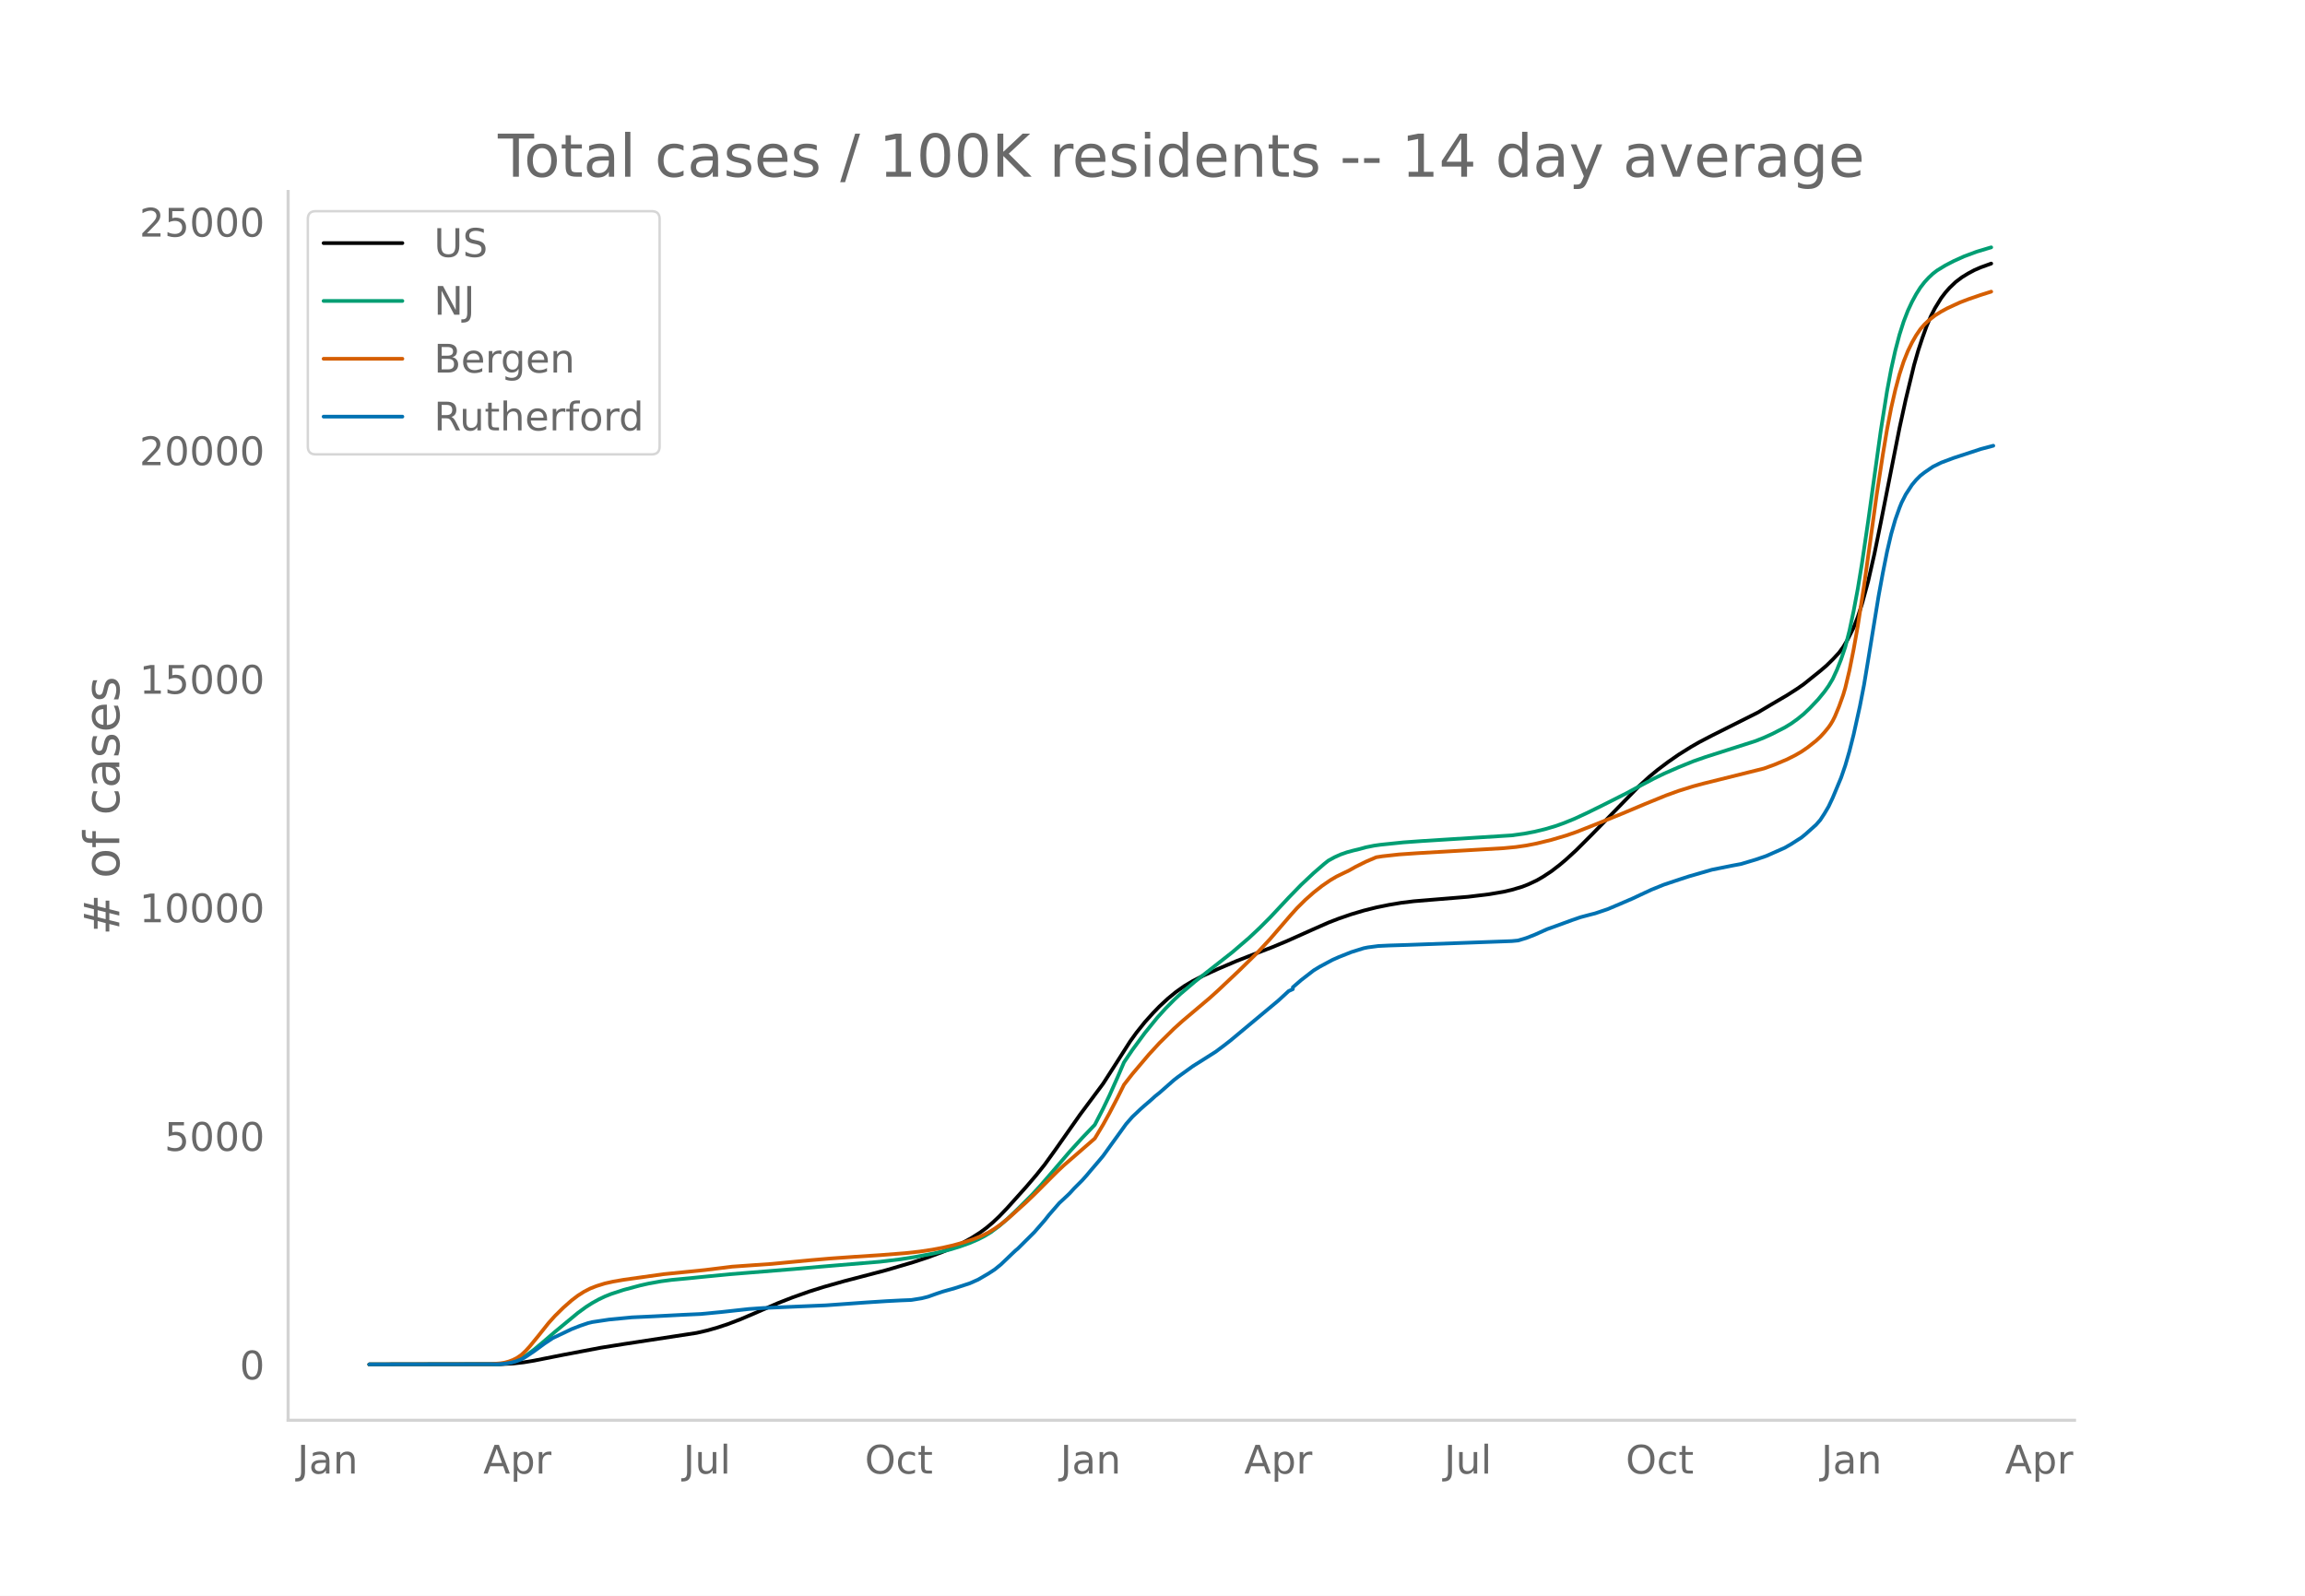
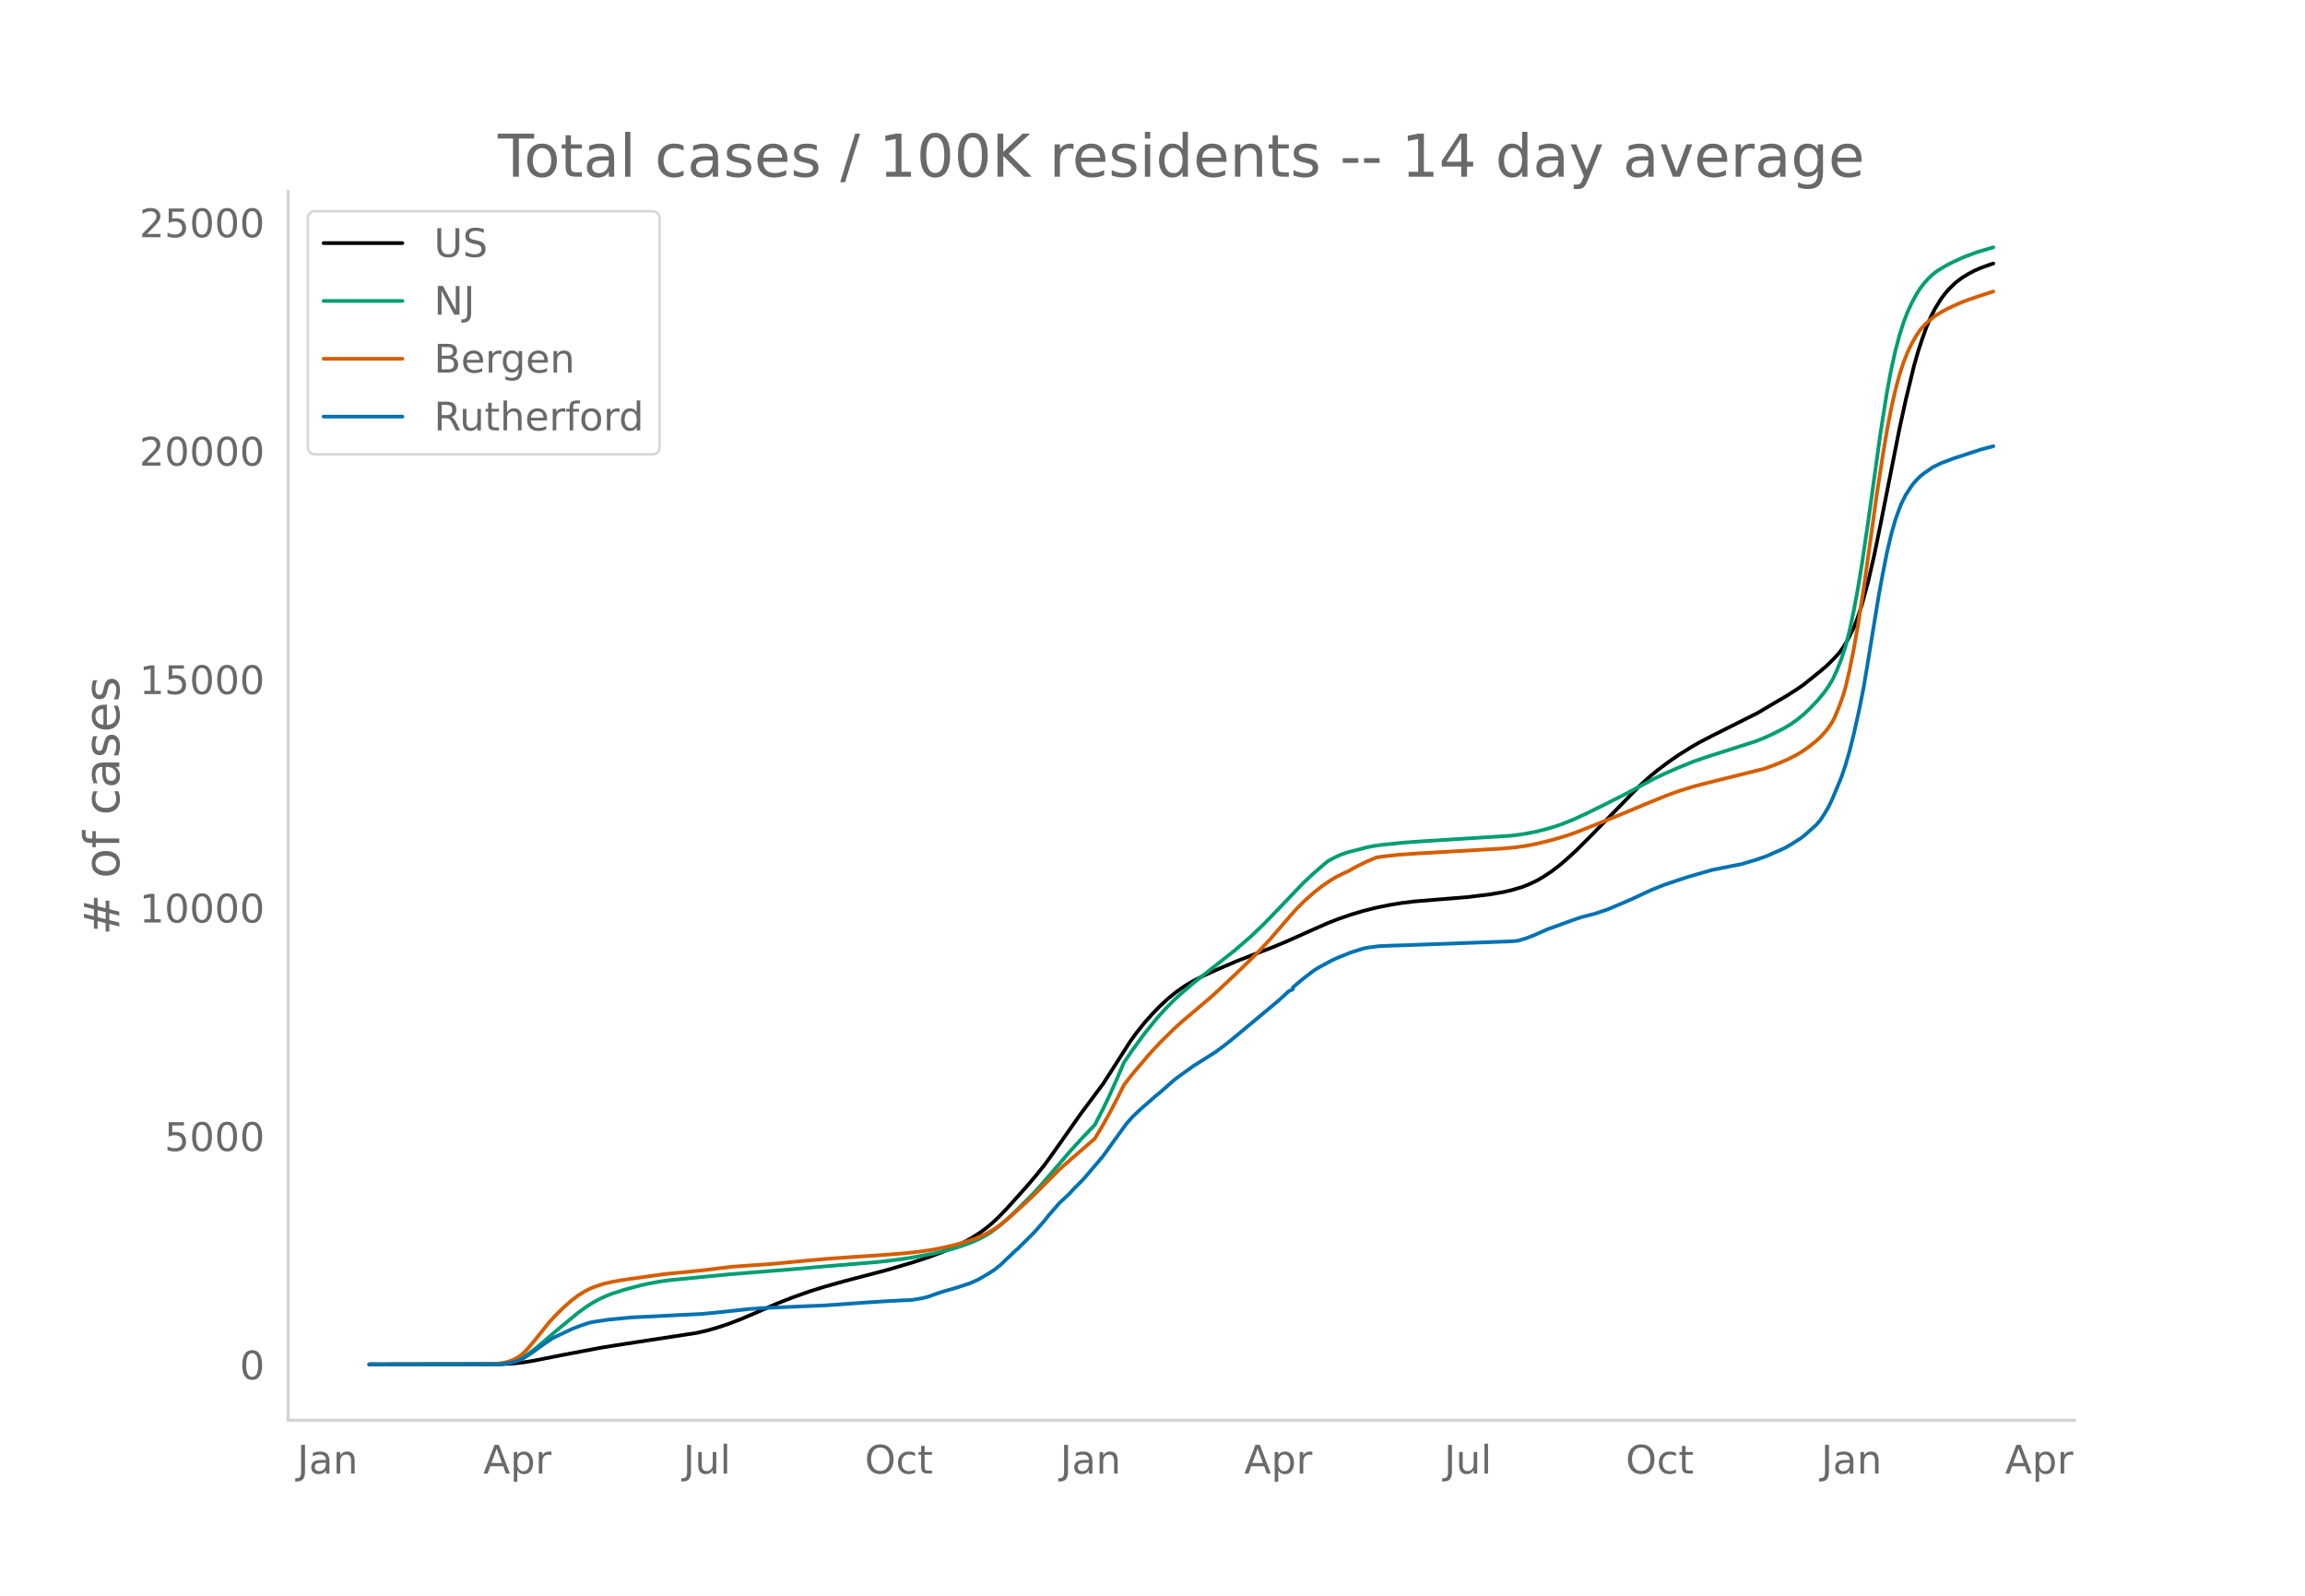
<svg xmlns="http://www.w3.org/2000/svg" xmlns:xlink="http://www.w3.org/1999/xlink" height="864" viewBox="0 0 936 648" width="1248">
  <defs>
    <style>*{stroke-linecap:butt;stroke-linejoin:round}</style>
  </defs>
  <g id="figure_1">
    <path d="M0 648h936V0H0z" style="fill:#fff" id="patch_1" />
    <g id="axes_1">
      <path d="M117 576.72h725.4V77.76H117z" style="fill:none" id="patch_2" />
-       <path clip-path="url(#p8516864c18)" d="m149.973 554.04 53.332-.087 5.079-.271 4.233-.473 4.232-.694 11.852-2.352 15.238-2.89 9.312-1.487 29.628-4.534 4.233-.971 4.233-1.204 4.233-1.403 5.079-1.94 5.926-2.532 9.312-4.039 5.925-2.32 6.773-2.397 5.925-1.869 8.466-2.393 6.772-1.763 10.159-2.666 11.005-3.248 5.925-1.954 5.926-2.205 4.233-1.8 4.233-2.044 3.386-1.866 3.386-2.162 2.54-1.871 2.54-2.139 2.539-2.388 3.386-3.53 7.619-8.497 4.232-4.949 3.387-4.234 4.232-5.874 10.159-14.466 9.312-12.495 4.232-6.597 6.773-10.613 2.54-3.517 3.386-4.233 3.386-3.765 2.54-2.625 3.385-3.142 3.387-2.774 3.386-2.388 3.386-2.017 4.233-2.172 5.925-2.694 7.62-3.263 8.465-3.3 5.925-2.268 5.926-2.471 10.159-4.545 6.772-2.995 4.233-1.64 5.079-1.75 5.08-1.511 5.078-1.269 5.08-1.04 5.079-.852 5.08-.624 8.465-.699 13.544-1.107 8.466-1.02 5.925-1.014 3.387-.784 4.232-1.254 2.54-1 3.386-1.584 2.54-1.468 3.386-2.232 3.386-2.602 2.54-2.143 4.232-3.876 5.926-5.92 19.47-19.998 4.233-3.874 3.386-2.79 4.233-3.188 4.233-2.944 5.079-3.182 3.386-1.948 5.08-2.65 18.623-9.348 5.08-3.013 3.386-1.993 3.386-1.979 4.233-2.715 2.54-1.772 6.771-5.435 2.54-2.168 2.54-2.494 2.54-2.737 1.692-2.29 1.693-2.853 2.54-5.035 1.693-4.354 1.693-5.208 2.54-9.343 2.54-11.153 2.54-12.47 7.618-38.485 2.54-11.63 3.386-14 1.693-5.912 1.693-5.14 1.693-4.703 1.693-3.966 1.693-3.322 2.54-4.128 1.693-2.226 1.693-1.92 2.54-2.431 2.54-1.906 2.539-1.557 2.54-1.354 2.539-1.093 4.233-1.534h0" style="fill:none;stroke:#000;stroke-linecap:round;stroke-width:1.5" id="line2d_1" />
-       <path clip-path="url(#p8516864c18)" d="m149.973 554.04 51.639-.09 3.386-.265 2.54-.494 2.54-.847 1.692-.804 2.54-1.591 2.54-1.91 3.386-2.824 5.079-4.363 9.312-7.694 3.386-2.477 2.54-1.61 2.54-1.408 2.539-1.208 2.54-1.017 5.079-1.663 6.772-1.813 3.386-.764 5.08-.91 4.232-.559 7.619-.72 4.233-.437 11.851-1.156 26.243-2.117 10.158-.905 24.55-2.053 7.619-.912 5.926-.899 8.465-1.59 5.926-1.413 4.233-1.27 4.232-1.512 3.386-1.466 2.54-1.292 2.54-1.54 3.386-2.496 3.386-2.917 4.233-4.066 5.925-5.91 3.387-3.69 5.079-5.863 6.772-7.9 5.08-5.576 5.079-5.286 3.386-6.564 2.54-5.298 3.386-7.585 2.54-5.912 3.385-5.008 5.08-6.906 5.079-6.267 3.386-3.744 3.386-3.431 2.54-2.375 5.926-5.034 15.237-11.976 6.773-5.812 4.232-3.972 4.233-4.225 7.619-8.138 5.079-5.224 5.08-4.766 4.232-3.667 1.693-1.35 2.54-1.399 2.54-1.142 2.539-.884 2.54-.687 2.54-.605 2.539-.712 3.386-.675 2.54-.361 9.311-.964 7.62-.544 36.4-2.294 5.08-.702 4.233-.805 4.232-1.026 4.233-1.249 3.386-1.208 4.233-1.72 5.079-2.353 5.926-2.912 10.158-5.12 5.926-3.205 5.08-2.693 4.232-2.059 5.926-2.6 5.926-2.408 5.079-1.78 20.317-6.495 3.386-1.347 3.386-1.538 5.08-2.606 2.539-1.545 2.54-1.818 2.54-2.051 2.539-2.42 3.386-3.566 2.54-3.106 1.693-2.37 1.693-2.851 1.693-3.664 1.693-4.29 1.693-5.03 1.693-6.58 1.693-7.995 1.693-9.033 1.693-10.318 2.54-17.276 5.08-36.501 2.539-15.978 1.693-9.07 1.693-7.619 1.693-6.415 1.693-5.316 1.693-4.374 1.693-3.64 1.693-3.118 1.693-2.675 1.693-2.2 1.694-1.834 1.693-1.595 1.693-1.304 3.386-2.073 3.386-1.755 4.233-1.91 5.079-1.894 5.08-1.527.846-.245h0" style="fill:none;stroke:#009e73;stroke-linecap:round;stroke-width:1.5" id="line2d_2" />
-       <path clip-path="url(#p8516864c18)" d="m149.973 554.04 49.099-.1 4.233-.348 1.693-.285 1.693-.468 1.693-.648 1.693-.88 1.693-1.184 1.693-1.583 1.693-1.861 3.386-4.144 4.233-5.32 2.54-2.824 3.386-3.34 3.386-2.988 2.54-1.938 2.54-1.61 2.539-1.31 2.54-.992 3.386-1.057 3.386-.751 4.233-.733 16.084-2.263 16.93-1.7 11.006-1.36 8.465-.595 7.619-.527 15.238-1.458 8.465-.73 10.159-.715 10.158-.66 10.158-.796 5.926-.655 5.08-.756 4.232-.797 4.233-.965 4.233-1.169 4.232-1.403 3.386-1.378 2.54-1.288 2.54-1.55 2.54-1.792 3.385-2.77 6.773-6.084 3.386-3.246 9.312-9.315 2.54-2.383 12.698-11.023 3.386-5.638 2.54-4.585 3.386-6.488 2.54-5.113 3.385-4.34 6.773-7.996 4.232-4.597 5.926-5.85 3.386-3.051 11.005-9.299 3.386-3.051 8.466-7.985 7.619-7.465 5.079-5.456 8.465-9.808 2.54-2.822 3.386-3.364 3.386-2.994 3.386-2.664 3.387-2.33 2.54-1.49 2.539-1.235 2.54-1.214 2.54-1.44 4.232-2.113 4.232-1.809 2.54-.4 6.772-.745 7.62-.52 34.707-2.007 5.08-.485 4.232-.61 4.233-.833 5.926-1.45 5.926-1.746 4.232-1.46 7.62-3.01 11.004-4.467 9.312-3.917 8.466-3.454 5.079-1.84 5.926-1.855 4.232-1.136 24.55-6.112 4.233-1.537 5.079-2.13 3.386-1.701 2.54-1.471 2.54-1.75 3.385-2.679 1.693-1.571 1.694-1.837 1.693-2.08.846-1.224.847-1.424.846-1.674 1.693-4.077 1.693-4.719.847-2.862 1.693-7.115 1.693-8.504 1.693-9.483 2.54-16.447 2.54-18.11 2.539-18.419 2.54-16.572 1.693-10.148 1.693-8.815 1.693-7.42 1.693-6.3 1.693-5.179 1.693-4.217 1.693-3.489 1.693-2.952 1.693-2.473 1.693-1.955 1.694-1.594 2.54-2.011 2.539-1.588 2.54-1.377 5.079-2.346 3.386-1.294 5.079-1.747 4.233-1.335h0" style="fill:none;stroke:#d55e00;stroke-linecap:round;stroke-width:1.5" id="line2d_3" />
-       <path clip-path="url(#p8516864c18)" d="m149.973 554.04 52.485-.087 2.54-.217 2.54-.406 1.693-.435 2.54-.934 1.692-.985 3.386-2.275 4.233-3.1 3.386-2.245 7.62-3.63 3.385-1.332 3.386-1.152 1.693-.399 6.773-1.014 9.312-.898 8.465-.391 11.852-.616 7.619-.348 8.465-.81 11.005-1.21 5.926-.413 13.544-.587 11.852-.5 9.312-.666 6.772-.486 8.466-.543 5.925-.311 4.233-.167 4.233-.688 2.54-.638 3.386-1.21 2.54-.854 5.078-1.434 5.926-1.934 3.386-1.5 4.233-2.47 2.54-1.659 2.54-2.064 4.232-4.05 1.693-1.6.847-.689 6.772-6.729 4.233-4.86 1.693-2.145 4.232-4.867 1.693-1.558 1.694-1.594.846-.818 1.693-1.862 3.386-3.39 1.693-1.898 1.694-2.02 3.386-3.963 1.693-2.028 3.386-4.709 5.926-8.207 2.54-2.904 3.385-3.21 1.694-1.499 2.54-2.187 1.692-1.536 1.693-1.347 5.926-5.209 1.693-1.31 5.926-4.275 9.312-5.889 3.386-2.535 2.54-1.978 19.47-16.233 4.233-3.897 1.693-.768v-.775l3.386-2.926 5.08-3.926 2.539-1.536 5.08-2.724 2.539-1.13 5.079-2.02 5.08-1.594 1.692-.34 4.233-.551 4.233-.203 7.619-.24 42.327-1.55 2.54-.238 3.385-1.015 3.387-1.325 5.079-2.275 3.386-1.21 6.772-2.477 3.386-1.166 4.233-1.123 1.693-.427 5.08-1.71 5.079-2.151 5.079-2.188 3.386-1.593 4.233-1.97 5.079-2.058 6.772-2.26 3.386-1.1 9.312-2.696 8.466-1.702 3.386-.63 5.926-1.775 4.232-1.448 7.62-3.369 2.539-1.463 4.233-2.71 1.693-1.39 4.232-3.788 1.693-1.927 1.694-2.594 1.693-2.868 1.693-3.615 3.386-8.12 1.693-4.94 1.693-5.824 1.693-6.722 2.54-11.51 1.693-8.7 1.693-10.221 4.233-25.947 1.693-9.236 1.693-8.497 1.693-7.287 1.693-5.91 1.693-4.76.847-2.093 1.693-3.347 2.54-3.897 1.692-2.014 1.693-1.695 1.693-1.318 3.387-2.326 3.386-1.673 5.079-1.905 11.005-3.607 5.08-1.348h0" style="fill:none;stroke:#0072b2;stroke-linecap:round;stroke-width:1.5" id="line2d_4" />
+       <path clip-path="url(#p3c7c248a33)" d="m149.973 554.04 53.332-.087 5.079-.271 4.233-.472 4.232-.695 11.852-2.35 15.238-2.888 9.312-1.487 29.628-4.531 4.233-.97 4.233-1.205 4.233-1.401 5.079-1.94 5.926-2.53 9.312-4.037 5.925-2.32 6.773-2.395 5.925-1.867 8.466-2.392 6.772-1.762 10.159-2.665 11.005-3.246 5.925-1.953 5.926-2.204 4.233-1.798 4.233-2.044 3.386-1.865 3.386-2.16 2.54-1.87 2.54-2.139 2.539-2.386 3.386-3.528 7.619-8.493 4.232-4.946 3.387-4.232 4.232-5.87 10.159-14.46 9.312-12.488 4.232-6.593 6.773-10.608 2.54-3.515 3.386-4.231 3.386-3.763 2.54-2.623 3.385-3.141 3.387-2.772 3.386-2.387 3.386-2.016 4.233-2.17 5.925-2.694 7.62-3.26 8.465-3.299 5.925-2.266 5.926-2.47 10.159-4.543 6.772-2.994 4.233-1.64 5.079-1.748 5.08-1.51 5.078-1.268 5.08-1.039 5.079-.852 5.08-.624 8.465-.698 13.544-1.107 8.466-1.019 5.925-1.013 3.387-.785 4.232-1.253 2.54-1 3.386-1.583 2.54-1.466 3.386-2.232 3.386-2.6 2.54-2.142 4.232-3.874 5.926-5.917 19.47-19.987 4.233-3.872 3.386-2.79 4.233-3.185 4.233-2.942 5.079-3.18 3.386-1.948 5.08-2.648 18.623-9.343 5.08-3.012 3.386-1.991 3.386-1.979 4.233-2.714 2.54-1.77 6.771-5.433 2.54-2.166 2.54-2.493 2.54-2.735 1.692-2.29 1.693-2.85 2.54-5.033 1.693-4.352 1.693-5.205 2.54-9.339 2.54-11.147 2.54-12.463 7.618-38.464 2.54-11.625 3.386-13.991 1.693-5.91 1.693-5.137 1.693-4.7 1.693-3.964 1.693-3.32 2.54-4.127 1.693-2.224 1.693-1.919 2.54-2.43 2.54-1.905 2.539-1.556 2.54-1.354 2.539-1.092 4.233-1.534.846-.258h0" style="fill:none;stroke:#000;stroke-linecap:round;stroke-width:1.5" id="line2d_1" />
+       <path clip-path="url(#p3c7c248a33)" d="m149.973 554.04 51.639-.09 3.386-.265 2.54-.494 2.54-.846 1.692-.803 2.54-1.591 2.54-1.909 3.386-2.822 5.079-4.361 9.312-7.69 3.386-2.476 2.54-1.61 2.54-1.406 2.539-1.208 2.54-1.016 5.079-1.662 6.772-1.812 3.386-.764 5.08-.909 4.232-.559 7.619-.719 4.233-.437 11.851-1.155 26.243-2.117 10.158-.904 24.55-2.052 7.619-.911 5.926-.899 8.465-1.59 5.926-1.412 4.233-1.27 4.232-1.51 3.386-1.465 2.54-1.292 2.54-1.539 3.386-2.494 3.386-2.916 4.233-4.063 5.925-5.908 3.387-3.688 5.079-5.86 6.772-7.896 5.08-5.572 5.079-5.283 3.386-6.562 2.54-5.295 3.386-7.58 2.54-5.91 3.385-5.005 5.08-6.902 5.079-6.264 3.386-3.742 3.386-3.429 2.54-2.374 5.926-5.031 16.084-12.681 6.772-5.864 5.08-4.85 4.232-4.367 11.852-12.382 4.232-3.945 4.233-3.666 1.693-1.35 2.54-1.397 2.54-1.142 2.539-.883 2.54-.687 2.54-.605 2.539-.712 3.386-.673 2.54-.362 9.311-.963 7.62-.544 36.4-2.293 5.08-.702 4.233-.804 4.232-1.025 4.233-1.248 3.386-1.208 4.233-1.719 5.079-2.352 5.926-2.91 10.158-5.118 5.926-3.203 5.08-2.691 4.232-2.058 5.926-2.6 5.926-2.406 5.079-1.779 20.317-6.492 3.386-1.346 3.386-1.536 5.08-2.605 2.539-1.544 2.54-1.818 2.54-2.05 2.539-2.42 3.386-3.563 2.54-3.104 1.693-2.368 1.693-2.85 1.693-3.662 1.693-4.288 1.693-5.028 1.693-6.575 1.693-7.991 1.693-9.03 1.693-10.311 2.54-17.267 5.08-36.482 2.539-15.97 1.693-9.064 1.693-7.615 1.693-6.413 1.693-5.312 1.693-4.372 1.693-3.638 1.693-3.116 1.693-2.674 1.693-2.198 1.694-1.835 1.693-1.593 1.693-1.304 3.386-2.071 3.386-1.755 4.233-1.908 5.079-1.893 5.08-1.527 1.692-.484h0" style="fill:none;stroke:#009e73;stroke-linecap:round;stroke-width:1.5" id="line2d_2" />
+       <path clip-path="url(#p3c7c248a33)" d="m149.973 554.04 49.099-.1 4.233-.348 1.693-.284 1.693-.469 1.693-.648 1.693-.879 1.693-1.183 1.693-1.582 1.693-1.86 3.386-4.142 4.233-5.318 2.54-2.822 3.386-3.339 3.386-2.985 2.54-1.937 2.54-1.61 2.539-1.309 2.54-.99 3.386-1.057 3.386-.751 4.233-.733 16.084-2.261 16.93-1.7 11.006-1.359 8.465-.594 7.619-.527 15.238-1.457 8.465-.73 10.159-.714 10.158-.66 10.158-.796 5.926-.655 5.08-.756 4.232-.796 4.233-.964 4.233-1.169 4.232-1.402 3.386-1.377 2.54-1.288 2.54-1.548 2.54-1.792 3.385-2.768 6.773-6.081 3.386-3.244 9.312-9.31 2.54-2.382 12.698-11.018 3.386-5.635 2.54-4.582 3.386-6.485 2.54-5.11 3.385-4.337 6.773-7.993 4.232-4.594 5.926-5.847 3.386-3.05 11.005-9.294 3.386-3.05 8.466-7.98 7.619-7.46 5.079-5.454 8.465-9.803 2.54-2.82 3.386-3.362 3.386-2.993 3.386-2.663 3.387-2.328 2.54-1.49 2.539-1.234 2.54-1.214 2.54-1.438 4.232-2.112 4.232-1.808 2.54-.4 6.772-.745 7.62-.52 34.707-2.006 5.08-.484 4.232-.61 4.233-.832 5.926-1.45 5.926-1.745 4.232-1.459 7.62-3.009 11.004-4.464 9.312-3.915 8.466-3.452 5.079-1.84 5.926-1.853 4.232-1.136 24.55-6.108 4.233-1.536 5.079-2.13 3.386-1.7 2.54-1.47 2.54-1.75 3.385-2.676 1.693-1.57 1.694-1.836 1.693-2.08.846-1.223.847-1.423.846-1.674 1.693-4.074 1.693-4.716.847-2.861 1.693-7.111 1.693-8.5 1.693-9.478 2.54-16.438 2.54-18.1 2.539-18.41 2.54-16.563 1.693-10.143 1.693-8.81 1.693-7.416 1.693-6.297 1.693-5.176 1.693-4.215 1.693-3.487 1.693-2.95 1.693-2.472 1.693-1.955 1.694-1.592 2.54-2.01 2.539-1.588 2.54-1.376 5.079-2.345 3.386-1.292 5.079-1.747 5.08-1.609h0" style="fill:none;stroke:#d55e00;stroke-linecap:round;stroke-width:1.5" id="line2d_3" />
+       <path clip-path="url(#p3c7c248a33)" d="m149.973 554.04 52.485-.087 2.54-.217 2.54-.406 1.693-.434 2.54-.934 1.692-.984 3.386-2.274 4.233-3.098 3.386-2.245 7.62-3.627 3.385-1.332 3.386-1.151 1.693-.399 6.773-1.013 9.312-.898 8.465-.39 11.852-.616 7.619-.348 8.465-.81 11.005-1.21 5.926-.412 13.544-.587 11.852-.5 9.312-.665 6.772-.485 8.466-.543 5.925-.312 4.233-.166 4.233-.688 2.54-.637 3.386-1.21 2.54-.854 5.078-1.433 5.926-1.933 3.386-1.499 4.233-2.469 2.54-1.658 2.54-2.063 4.232-4.047 1.693-1.6.847-.688 6.772-6.726 4.233-4.858 1.693-2.143 4.232-4.865 1.693-1.556 1.694-1.593.846-.818 1.693-1.861 3.386-3.388 1.693-1.897 1.694-2.02 3.386-3.96 1.693-2.028 3.386-4.705 5.926-8.203 2.54-2.903 3.385-3.208 1.694-1.498 2.54-2.187 1.692-1.535 1.693-1.346 5.926-5.206 1.693-1.31 5.926-4.272 9.312-5.886 3.386-2.534 2.54-1.976 19.47-16.225 4.233-3.895 1.693-.767v-.775l3.386-2.925 5.08-3.924 2.539-1.535 5.08-2.722 2.539-1.13 5.079-2.02 5.08-1.592 1.692-.34 4.233-.55 4.233-.203 7.619-.24 42.327-1.549 2.54-.239 3.385-1.013 3.387-1.325 5.079-2.273 3.386-1.21 6.772-2.476 3.386-1.165 4.233-1.122 1.693-.428 5.08-1.708 5.079-2.15 5.079-2.187 3.386-1.593 4.233-1.969 5.079-2.056 6.772-2.259 3.386-1.1 9.312-2.694 8.466-1.701 3.386-.63 5.926-1.774 4.232-1.448 7.62-3.366 2.539-1.463 4.233-2.707 1.693-1.39 4.232-3.787 1.693-1.926 1.694-2.592 1.693-2.867 1.693-3.612 3.386-8.116 1.693-4.938 1.693-5.82 1.693-6.72 2.54-11.504 1.693-8.695 1.693-10.215 4.233-25.934 1.693-9.23 1.693-8.493 1.693-7.283 1.693-5.908 1.693-4.757.847-2.092 1.693-3.345 2.54-3.895 1.692-2.013 1.693-1.694 1.693-1.317 3.387-2.324 3.386-1.673 5.079-1.904 11.005-3.605 5.08-1.347h0" style="fill:none;stroke:#0072b2;stroke-linecap:round;stroke-width:1.5" id="line2d_4" />
      <path d="M117 576.72V77.76" style="fill:none;stroke:#d3d3d3;stroke-linecap:square;stroke-linejoin:miter;stroke-width:1.25" id="patch_3" />
      <path d="M117 576.72h725.4" style="fill:none;stroke:#d3d3d3;stroke-linecap:square;stroke-linejoin:miter;stroke-width:1.25" id="patch_4" />
      <g id="matplotlib.axis_1">
        <g id="xtick_1">
          <g style="fill:#696969" transform="matrix(.16 0 0 -.16 120.71 598.378)" id="text_1">
            <defs>
              <path d="M9.813 72.906h9.859V5.078q0-13.187-5-19.14-5-5.954-16.094-5.954h-3.75v8.297h3.078q6.531 0 9.219 3.672Q9.813-4.39 9.813 5.078z" id="DejaVuSans-74" />
              <path d="M34.281 27.484q-10.89 0-15.093-2.484-4.204-2.484-4.204-8.5 0-4.781 3.157-7.594 3.156-2.797 8.562-2.797 7.485 0 12 5.297 4.516 5.297 4.516 14.078v2zm17.922 3.72V0H43.22v8.297Q40.14 3.328 35.547.953q-4.594-2.375-11.234-2.375-8.391 0-13.36 4.719Q6 8.016 6 15.922q0 9.219 6.172 13.906 6.187 4.688 18.437 4.688h12.61v.89q0 6.203-4.078 9.594-4.078 3.39-11.453 3.39-4.688 0-9.141-1.124-4.438-1.125-8.531-3.375v8.312q4.921 1.906 9.562 2.844 4.64.953 9.031.953 11.875 0 17.735-6.156 5.86-6.14 5.86-18.64z" id="DejaVuSans-97" />
              <path d="M54.89 33.016V0h-8.984v32.719q0 7.765-3.031 11.61-3.031 3.858-9.078 3.858-7.281 0-11.484-4.64-4.204-4.625-4.204-12.64V0H9.08v54.688h9.03v-8.5q3.235 4.937 7.594 7.374Q30.078 56 35.797 56q9.422 0 14.25-5.828 4.844-5.828 4.844-17.156z" id="DejaVuSans-110" />
            </defs>
            <use xlink:href="#DejaVuSans-74" />
            <use x="29.492" xlink:href="#DejaVuSans-97" />
            <use x="90.771" xlink:href="#DejaVuSans-110" />
          </g>
        </g>
        <g id="xtick_2">
          <g style="fill:#696969" transform="matrix(.16 0 0 -.16 196.237 598.378)" id="text_2">
            <defs>
              <path d="M34.188 63.188 20.797 26.906h26.812zm-5.579 9.718h11.188L67.578 0h-10.25l-6.64 18.703h-32.86L11.188 0H.78z" id="DejaVuSans-65" />
              <path d="M18.11 8.203v-29H9.077v75.484h9.031v-8.296q2.844 4.875 7.157 7.234Q29.594 56 35.594 56q9.968 0 16.187-7.906 6.235-7.907 6.235-20.797T51.78 6.484q-6.218-7.906-16.187-7.906-6 0-10.328 2.375-4.313 2.375-7.157 7.25zm30.578 19.094q0 9.906-4.079 15.547-4.078 5.64-11.203 5.64-7.14 0-11.218-5.64-4.079-5.64-4.079-15.547 0-9.906 4.078-15.547 4.079-5.64 11.22-5.64 7.124 0 11.202 5.64t4.078 15.547z" id="DejaVuSans-112" />
              <path d="M41.11 46.297q-1.516.875-3.297 1.281Q36.03 48 33.89 48q-7.625 0-11.703-4.953-4.079-4.953-4.079-14.234V0H9.08v54.688h9.03v-8.5q2.844 4.984 7.375 7.39Q30.031 56 36.531 56q.922 0 2.047-.125 1.125-.11 2.484-.36z" id="DejaVuSans-114" />
            </defs>
            <use xlink:href="#DejaVuSans-65" />
            <use x="68.408" xlink:href="#DejaVuSans-112" />
            <use x="131.885" xlink:href="#DejaVuSans-114" />
          </g>
        </g>
        <g id="xtick_3">
          <g style="fill:#696969" transform="matrix(.16 0 0 -.16 277.46 598.378)" id="text_3">
            <defs>
              <path d="M8.5 21.578v33.11h8.984V21.922q0-7.766 3.016-11.656 3.031-3.875 9.094-3.875 7.265 0 11.484 4.64 4.234 4.64 4.234 12.656v31h8.985V0h-8.984v8.406Q42.047 3.422 37.718 1q-4.313-2.422-10.032-2.422-9.421 0-14.312 5.86Q8.5 10.296 8.5 21.578zM31.11 56z" id="DejaVuSans-117" />
              <path d="M9.422 75.984h8.984V0H9.422z" id="DejaVuSans-108" />
            </defs>
            <use xlink:href="#DejaVuSans-74" />
            <use x="29.492" xlink:href="#DejaVuSans-117" />
            <use x="92.871" xlink:href="#DejaVuSans-108" />
          </g>
        </g>
        <g id="xtick_4">
          <g style="fill:#696969" transform="matrix(.16 0 0 -.16 351.161 598.378)" id="text_4">
            <defs>
              <path d="M39.406 66.219q-10.75 0-17.078-8.016-6.312-8-6.312-21.828 0-13.766 6.312-21.781 6.328-8 17.078-8 10.735 0 17.016 8 6.281 8.015 6.281 21.781 0 13.828-6.281 21.828-6.281 8.016-17.016 8.016zm0 8q15.328 0 24.5-10.281 9.188-10.282 9.188-27.563 0-17.234-9.188-27.516-9.172-10.28-24.5-10.28-15.375 0-24.593 10.25-9.204 10.265-9.204 27.546t9.204 27.563q9.218 10.28 24.593 10.28z" id="DejaVuSans-79" />
              <path d="M48.781 52.594v-8.407q-3.812 2.11-7.64 3.157-3.828 1.047-7.735 1.047-8.75 0-13.593-5.547-4.829-5.532-4.829-15.547 0-10.016 4.829-15.563 4.843-5.53 13.593-5.53 3.907 0 7.735 1.046 3.828 1.047 7.64 3.156V2.094Q45.016.344 40.984-.531q-4.015-.89-8.562-.89-12.36 0-19.64 7.765-7.266 7.765-7.266 20.953 0 13.375 7.343 21.031Q20.22 56 33.016 56q4.14 0 8.093-.86 3.953-.843 7.672-2.546z" id="DejaVuSans-99" />
              <path d="M18.313 70.219V54.688h18.5v-6.985h-18.5V18.016q0-6.688 1.828-8.594 1.828-1.906 7.453-1.906h9.218V0h-9.218q-10.407 0-14.36 3.875-3.953 3.89-3.953 14.14v29.688H2.687v6.984h6.594V70.22z" id="DejaVuSans-116" />
            </defs>
            <use xlink:href="#DejaVuSans-79" />
            <use x="78.711" xlink:href="#DejaVuSans-99" />
            <use x="133.691" xlink:href="#DejaVuSans-116" />
          </g>
        </g>
        <g id="xtick_5">
          <g style="fill:#696969" transform="matrix(.16 0 0 -.16 430.543 598.378)" id="text_5">
            <use xlink:href="#DejaVuSans-74" />
            <use x="29.492" xlink:href="#DejaVuSans-97" />
            <use x="90.771" xlink:href="#DejaVuSans-110" />
          </g>
        </g>
        <g id="xtick_6">
          <g style="fill:#696969" transform="matrix(.16 0 0 -.16 505.224 598.378)" id="text_6">
            <use xlink:href="#DejaVuSans-65" />
            <use x="68.408" xlink:href="#DejaVuSans-112" />
            <use x="131.885" xlink:href="#DejaVuSans-114" />
          </g>
        </g>
        <g id="xtick_7">
          <g style="fill:#696969" transform="matrix(.16 0 0 -.16 586.447 598.378)" id="text_7">
            <use xlink:href="#DejaVuSans-74" />
            <use x="29.492" xlink:href="#DejaVuSans-117" />
            <use x="92.871" xlink:href="#DejaVuSans-108" />
          </g>
        </g>
        <g id="xtick_8">
          <g style="fill:#696969" transform="matrix(.16 0 0 -.16 660.148 598.378)" id="text_8">
            <use xlink:href="#DejaVuSans-79" />
            <use x="78.711" xlink:href="#DejaVuSans-99" />
            <use x="133.691" xlink:href="#DejaVuSans-116" />
          </g>
        </g>
        <g id="xtick_9">
          <g style="fill:#696969" transform="matrix(.16 0 0 -.16 739.53 598.378)" id="text_9">
            <use xlink:href="#DejaVuSans-74" />
            <use x="29.492" xlink:href="#DejaVuSans-97" />
            <use x="90.771" xlink:href="#DejaVuSans-110" />
          </g>
        </g>
        <g id="xtick_10">
          <g style="fill:#696969" transform="matrix(.16 0 0 -.16 814.211 598.378)" id="text_10">
            <use xlink:href="#DejaVuSans-65" />
            <use x="68.408" xlink:href="#DejaVuSans-112" />
            <use x="131.885" xlink:href="#DejaVuSans-114" />
          </g>
        </g>
      </g>
      <g id="matplotlib.axis_2">
        <g id="ytick_1">
          <g style="fill:#696969" transform="matrix(.16 0 0 -.16 97.32 560.119)" id="text_11">
            <defs>
              <path d="M31.781 66.406q-7.61 0-11.453-7.5Q16.5 51.422 16.5 36.375q0-14.984 3.828-22.484 3.844-7.5 11.453-7.5 7.672 0 11.5 7.5 3.844 7.5 3.844 22.484 0 15.047-3.844 22.531-3.828 7.5-11.5 7.5zm0 7.813q12.266 0 18.735-9.703 6.468-9.688 6.468-28.141 0-18.406-6.468-28.11-6.47-9.687-18.735-9.687-12.25 0-18.718 9.688-6.47 9.703-6.47 28.109 0 18.453 6.47 28.14Q19.53 74.22 31.78 74.22z" id="DejaVuSans-48" />
            </defs>
            <use xlink:href="#DejaVuSans-48" />
          </g>
        </g>
        <g id="ytick_2">
-           <g style="fill:#696969" transform="matrix(.16 0 0 -.16 66.78 467.311)" id="text_12">
+           <g style="fill:#696969" transform="matrix(.16 0 0 -.16 66.78 467.36)" id="text_12">
            <defs>
              <path d="M10.797 72.906h38.719v-8.312H19.828v-17.86q2.14.735 4.281 1.094 2.157.36 4.313.36 12.203 0 19.328-6.688 7.14-6.688 7.14-18.11 0-11.765-7.328-18.296-7.328-6.516-20.656-6.516-4.593 0-9.36.781-4.75.782-9.827 2.344v9.922q4.39-2.39 9.078-3.563 4.687-1.171 9.906-1.171 8.453 0 13.375 4.437 4.938 4.438 4.938 12.063 0 7.609-4.938 12.047-4.922 4.453-13.375 4.453-3.953 0-7.89-.875-3.922-.875-8.016-2.735z" id="DejaVuSans-53" />
            </defs>
            <use xlink:href="#DejaVuSans-53" />
            <use x="63.623" xlink:href="#DejaVuSans-48" />
            <use x="127.246" xlink:href="#DejaVuSans-48" />
            <use x="190.869" xlink:href="#DejaVuSans-48" />
          </g>
        </g>
        <g id="ytick_3">
-           <g style="fill:#696969" transform="matrix(.16 0 0 -.16 56.6 374.504)" id="text_13">
+           <g style="fill:#696969" transform="matrix(.16 0 0 -.16 56.6 374.602)" id="text_13">
            <defs>
              <path d="M12.406 8.297h16.11v55.625l-17.532-3.516v8.985l17.438 3.515h9.86V8.296H54.39V0H12.406z" id="DejaVuSans-49" />
            </defs>
            <use xlink:href="#DejaVuSans-49" />
            <use x="63.623" xlink:href="#DejaVuSans-48" />
            <use x="127.246" xlink:href="#DejaVuSans-48" />
            <use x="190.869" xlink:href="#DejaVuSans-48" />
            <use x="254.492" xlink:href="#DejaVuSans-48" />
          </g>
        </g>
        <g id="ytick_4">
-           <g style="fill:#696969" transform="matrix(.16 0 0 -.16 56.6 281.697)" id="text_14">
+           <g style="fill:#696969" transform="matrix(.16 0 0 -.16 56.6 281.844)" id="text_14">
            <use xlink:href="#DejaVuSans-49" />
            <use x="63.623" xlink:href="#DejaVuSans-53" />
            <use x="127.246" xlink:href="#DejaVuSans-48" />
            <use x="190.869" xlink:href="#DejaVuSans-48" />
            <use x="254.492" xlink:href="#DejaVuSans-48" />
          </g>
        </g>
        <g id="ytick_5">
-           <g style="fill:#696969" transform="matrix(.16 0 0 -.16 56.6 188.89)" id="text_15">
+           <g style="fill:#696969" transform="matrix(.16 0 0 -.16 56.6 189.085)" id="text_15">
            <defs>
              <path d="M19.188 8.297h34.421V0H7.33v8.297q5.609 5.812 15.296 15.594 9.703 9.797 12.188 12.64 4.734 5.313 6.609 9 1.89 3.688 1.89 7.25 0 5.813-4.078 9.469-4.078 3.672-10.625 3.672-4.64 0-9.797-1.61-5.14-1.609-11-4.89v9.969Q13.767 71.78 18.938 73q5.188 1.219 9.485 1.219 11.328 0 18.062-5.672 6.735-5.656 6.735-15.125 0-4.5-1.688-8.531-1.672-4.016-6.125-9.485-1.218-1.422-7.765-8.187-6.532-6.766-18.453-18.922z" id="DejaVuSans-50" />
            </defs>
            <use xlink:href="#DejaVuSans-50" />
            <use x="63.623" xlink:href="#DejaVuSans-48" />
            <use x="127.246" xlink:href="#DejaVuSans-48" />
            <use x="190.869" xlink:href="#DejaVuSans-48" />
            <use x="254.492" xlink:href="#DejaVuSans-48" />
          </g>
        </g>
        <g id="ytick_6">
-           <g style="fill:#696969" transform="matrix(.16 0 0 -.16 56.6 96.082)" id="text_16">
+           <g style="fill:#696969" transform="matrix(.16 0 0 -.16 56.6 96.327)" id="text_16">
            <use xlink:href="#DejaVuSans-50" />
            <use x="63.623" xlink:href="#DejaVuSans-53" />
            <use x="127.246" xlink:href="#DejaVuSans-48" />
            <use x="190.869" xlink:href="#DejaVuSans-48" />
            <use x="254.492" xlink:href="#DejaVuSans-48" />
          </g>
        </g>
        <g style="fill:#696969" transform="matrix(0 -.2 -.2 0 48.44 379.813)" id="text_17">
          <defs>
            <path d="M51.125 44H36.922l-4.11-16.313h14.313zm-7.328 27.781-5.078-20.265h14.265L58.11 71.78h7.813L60.89 51.516h15.234V44h-17.14l-4-16.313h15.53V20.22H53.079L48 0h-7.813l5.032 20.219H30.906L25.875 0h-7.86l5.079 20.219H7.719v7.468h17.187L29 44H13.281v7.516h17.625l4.985 20.265z" id="DejaVuSans-35" />
            <path d="M30.61 48.39q-7.22 0-11.422-5.64-4.204-5.64-4.204-15.453 0-9.813 4.172-15.453 4.188-5.64 11.453-5.64 7.188 0 11.375 5.655 4.203 5.672 4.203 15.438 0 9.719-4.203 15.406-4.187 5.688-11.375 5.688zm0 7.61q11.718 0 18.406-7.625 6.703-7.61 6.703-21.078 0-13.422-6.703-21.078-6.688-7.64-18.407-7.64-11.765 0-18.437 7.64-6.656 7.656-6.656 21.078 0 13.469 6.656 21.078Q18.844 56 30.609 56z" id="DejaVuSans-111" />
            <path d="M37.11 75.984V68.5h-8.594q-4.828 0-6.72-1.953-1.874-1.953-1.874-7.031v-4.828h14.797v-6.985H19.922V0H10.89v47.703H2.297v6.984h8.594V58.5q0 9.125 4.25 13.297 4.25 4.187 13.468 4.187z" id="DejaVuSans-102" />
            <path d="M44.281 53.078v-8.5q-3.797 1.953-7.906 2.922-4.094.984-8.5.984-6.688 0-10.031-2.047-3.344-2.046-3.344-6.156 0-3.125 2.39-4.906 2.391-1.781 9.626-3.39l3.078-.688q9.562-2.047 13.593-5.781 4.032-3.735 4.032-10.422 0-7.625-6.032-12.078-6.03-4.438-16.578-4.438-4.39 0-9.156.86Q10.688.296 5.422 2v9.281q4.984-2.594 9.812-3.89 4.829-1.282 9.579-1.282 6.343 0 9.75 2.172 3.421 2.172 3.421 6.125 0 3.656-2.468 5.61-2.453 1.953-10.813 3.765l-3.125.735q-8.344 1.75-12.062 5.39-3.704 3.64-3.704 9.985 0 7.718 5.47 11.906Q16.75 56 26.811 56q4.97 0 9.36-.734 4.406-.72 8.11-2.188z" id="DejaVuSans-115" />
            <path d="M56.203 29.594v-4.39H14.891q.593-9.282 5.593-14.142 5-4.859 13.938-4.859 5.172 0 10.031 1.266 4.86 1.265 9.656 3.812v-8.5Q49.266.734 44.187-.344 39.11-1.422 33.892-1.422q-13.094 0-20.735 7.61-7.64 7.625-7.64 20.625 0 13.421 7.25 21.296Q20.016 56 32.328 56q11.031 0 17.453-7.11 6.422-7.093 6.422-19.296zm-8.984 2.64q-.094 7.36-4.125 11.75-4.032 4.407-10.672 4.407-7.516 0-12.031-4.25-4.516-4.25-5.203-11.97z" id="DejaVuSans-101" />
          </defs>
          <use xlink:href="#DejaVuSans-35" />
          <use x="83.789" xlink:href="#DejaVuSans-32" />
          <use x="115.576" xlink:href="#DejaVuSans-111" />
          <use x="176.758" xlink:href="#DejaVuSans-102" />
          <use x="211.963" xlink:href="#DejaVuSans-32" />
          <use x="243.75" xlink:href="#DejaVuSans-99" />
          <use x="298.73" xlink:href="#DejaVuSans-97" />
          <use x="360.01" xlink:href="#DejaVuSans-115" />
          <use x="412.109" xlink:href="#DejaVuSans-101" />
          <use x="473.633" xlink:href="#DejaVuSans-115" />
        </g>
      </g>
      <g style="fill:#696969" transform="matrix(.24 0 0 -.24 202.185 71.76)" id="text_18">
        <defs>
          <path d="M-.297 72.906h61.672v-8.312H35.5V0h-9.906v64.594H-.296z" id="DejaVuSans-84" />
          <path d="M25.39 72.906h8.297L8.297-9.28H0z" id="DejaVuSans-47" />
          <path d="M9.813 72.906h9.859V42.094L52.39 72.906h12.703L28.906 38.922 67.672 0H54.688L19.672 35.11V0h-9.86z" id="DejaVuSans-75" />
          <path d="M9.422 54.688h8.984V0H9.422zm0 21.296h8.984v-11.39H9.422z" id="DejaVuSans-105" />
          <path d="M45.406 46.39v29.594h8.985V0h-8.985v8.203Q42.578 3.328 38.25.953q-4.313-2.375-10.375-2.375-9.906 0-16.14 7.906-6.22 7.922-6.22 20.813 0 12.89 6.22 20.797Q17.968 56 27.874 56q6.063 0 10.375-2.375 4.328-2.36 7.156-7.234zm-30.61-19.093q0-9.906 4.079-15.547 4.078-5.64 11.203-5.64 7.125 0 11.219 5.64 4.11 5.64 4.11 15.547 0 9.906-4.11 15.547-4.094 5.64-11.219 5.64-7.125 0-11.203-5.64-4.078-5.64-4.078-15.547z" id="DejaVuSans-100" />
          <path d="M4.89 31.39h26.313v-8H4.891z" id="DejaVuSans-45" />
          <path d="M37.797 64.313 12.89 25.39h24.906zm-2.594 8.593H47.61V25.391h10.407v-8.203H47.609V0h-9.812v17.188H4.89v9.515z" id="DejaVuSans-52" />
          <path d="M32.172-5.078q-3.797-9.766-7.422-12.735-3.61-2.984-9.656-2.984H7.906v7.516h5.282q3.703 0 5.75 1.765Q21-9.766 23.483-3.219l1.61 4.094-22.11 53.813H12.5l17.094-42.766 17.093 42.766h9.516z" id="DejaVuSans-121" />
          <path d="M2.984 54.688H12.5L29.594 8.797l17.093 45.89h9.516L35.687 0H23.485z" id="DejaVuSans-118" />
          <path d="M45.406 27.984q0 9.766-4.031 15.125-4.016 5.375-11.297 5.375-7.219 0-11.25-5.375-4.031-5.359-4.031-15.125 0-9.718 4.031-15.093t11.25-5.375q7.281 0 11.297 5.375 4.031 5.375 4.031 15.093zm8.985-21.203q0-13.953-6.203-20.765Q42-20.797 29.203-20.797q-4.734 0-8.937.703-4.203.703-8.157 2.172v8.735q3.954-2.141 7.813-3.157 3.86-1.031 7.86-1.031 8.843 0 13.234 4.61 4.39 4.609 4.39 13.937v4.453q-2.781-4.844-7.125-7.234Q33.938 0 27.875 0 17.828 0 11.672 7.656q-6.156 7.672-6.156 20.328 0 12.688 6.156 20.344Q17.828 56 27.875 56q6.063 0 10.406-2.39 4.344-2.391 7.125-7.22v8.297h8.985z" id="DejaVuSans-103" />
        </defs>
        <use xlink:href="#DejaVuSans-84" />
        <use x="44.084" xlink:href="#DejaVuSans-111" />
        <use x="105.266" xlink:href="#DejaVuSans-116" />
        <use x="144.475" xlink:href="#DejaVuSans-97" />
        <use x="205.754" xlink:href="#DejaVuSans-108" />
        <use x="233.537" xlink:href="#DejaVuSans-32" />
        <use x="265.324" xlink:href="#DejaVuSans-99" />
        <use x="320.305" xlink:href="#DejaVuSans-97" />
        <use x="381.584" xlink:href="#DejaVuSans-115" />
        <use x="433.684" xlink:href="#DejaVuSans-101" />
        <use x="495.207" xlink:href="#DejaVuSans-115" />
        <use x="547.307" xlink:href="#DejaVuSans-32" />
        <use x="579.094" xlink:href="#DejaVuSans-47" />
        <use x="612.785" xlink:href="#DejaVuSans-32" />
        <use x="644.572" xlink:href="#DejaVuSans-49" />
        <use x="708.195" xlink:href="#DejaVuSans-48" />
        <use x="771.818" xlink:href="#DejaVuSans-48" />
        <use x="835.441" xlink:href="#DejaVuSans-75" />
        <use x="901.018" xlink:href="#DejaVuSans-32" />
        <use x="932.805" xlink:href="#DejaVuSans-114" />
        <use x="971.668" xlink:href="#DejaVuSans-101" />
        <use x="1033.191" xlink:href="#DejaVuSans-115" />
        <use x="1085.291" xlink:href="#DejaVuSans-105" />
        <use x="1113.074" xlink:href="#DejaVuSans-100" />
        <use x="1176.551" xlink:href="#DejaVuSans-101" />
        <use x="1238.074" xlink:href="#DejaVuSans-110" />
        <use x="1301.453" xlink:href="#DejaVuSans-116" />
        <use x="1340.662" xlink:href="#DejaVuSans-115" />
        <use x="1392.762" xlink:href="#DejaVuSans-32" />
        <use x="1424.549" xlink:href="#DejaVuSans-45" />
        <use x="1460.633" xlink:href="#DejaVuSans-45" />
        <use x="1496.717" xlink:href="#DejaVuSans-32" />
        <use x="1528.504" xlink:href="#DejaVuSans-49" />
        <use x="1592.127" xlink:href="#DejaVuSans-52" />
        <use x="1655.75" xlink:href="#DejaVuSans-32" />
        <use x="1687.537" xlink:href="#DejaVuSans-100" />
        <use x="1751.014" xlink:href="#DejaVuSans-97" />
        <use x="1812.293" xlink:href="#DejaVuSans-121" />
        <use x="1871.473" xlink:href="#DejaVuSans-32" />
        <use x="1903.26" xlink:href="#DejaVuSans-97" />
        <use x="1964.539" xlink:href="#DejaVuSans-118" />
        <use x="2023.719" xlink:href="#DejaVuSans-101" />
        <use x="2085.242" xlink:href="#DejaVuSans-114" />
        <use x="2126.355" xlink:href="#DejaVuSans-97" />
        <use x="2187.635" xlink:href="#DejaVuSans-103" />
        <use x="2251.111" xlink:href="#DejaVuSans-101" />
      </g>
      <g id="legend_1">
        <path d="M128.2 184.5h136.45q3.2 0 3.2-3.2V88.96q0-3.2-3.2-3.2H128.2q-3.2 0-3.2 3.2v92.34q0 3.2 3.2 3.2z" style="fill:none;opacity:.8;stroke:#ccc;stroke-linejoin:miter" id="patch_5" />
        <path d="M131.4 98.718h32" style="fill:none;stroke:#000;stroke-linecap:round;stroke-width:1.5" id="line2d_5" />
        <g style="fill:#696969" transform="matrix(.16 0 0 -.16 176.2 104.317)" id="text_19">
          <defs>
            <path d="M8.688 72.906h9.921V28.61q0-11.718 4.235-16.875 4.25-5.14 13.781-5.14 9.469 0 13.719 5.14 4.25 5.157 4.25 16.875v44.297H64.5V27.391q0-14.25-7.063-21.532-7.046-7.28-20.812-7.28-13.828 0-20.89 7.28-7.047 7.282-7.047 21.532z" id="DejaVuSans-85" />
            <path d="M53.516 70.516V60.89q-5.61 2.687-10.594 4-4.984 1.328-9.625 1.328-8.047 0-12.422-3.125t-4.375-8.89q0-4.845 2.906-7.313 2.907-2.453 11.016-3.97l5.953-1.218q11.031-2.11 16.281-7.406 5.25-5.297 5.25-14.172 0-10.61-7.11-16.078-7.093-5.469-20.812-5.469-5.172 0-11.015 1.172Q13.14.922 6.89 3.219v10.156q6-3.36 11.765-5.078 5.766-1.703 11.328-1.703 8.438 0 13.032 3.312 4.593 3.328 4.593 9.485 0 5.359-3.297 8.39-3.296 3.032-10.812 4.547L27.484 33.5q-11.03 2.188-15.968 6.875-4.922 4.688-4.922 13.047 0 9.672 6.812 15.234 6.813 5.563 18.766 5.563 5.14 0 10.453-.938 5.328-.922 10.89-2.765z" id="DejaVuSans-83" />
          </defs>
          <use xlink:href="#DejaVuSans-85" />
          <use x="73.193" xlink:href="#DejaVuSans-83" />
        </g>
        <path d="M131.4 122.203h32" style="fill:none;stroke:#009e73;stroke-linecap:round;stroke-width:1.5" id="line2d_7" />
        <g style="fill:#696969" transform="matrix(.16 0 0 -.16 176.2 127.802)" id="text_20">
          <defs>
            <path d="M9.813 72.906h13.28l32.329-60.984v60.984h9.562V0h-13.28L19.39 60.984V0H9.813z" id="DejaVuSans-78" />
          </defs>
          <use xlink:href="#DejaVuSans-78" />
          <use x="74.805" xlink:href="#DejaVuSans-74" />
        </g>
        <path d="M131.4 145.688h32" style="fill:none;stroke:#d55e00;stroke-linecap:round;stroke-width:1.5" id="line2d_9" />
        <g style="fill:#696969" transform="matrix(.16 0 0 -.16 176.2 151.287)" id="text_21">
          <defs>
            <path d="M19.672 34.813V8.108H35.5q7.953 0 11.781 3.297 3.844 3.297 3.844 10.078 0 6.844-3.844 10.078-3.828 3.25-11.781 3.25zm0 29.984V42.828h14.61q7.218 0 10.75 2.703 3.546 2.719 3.546 8.282 0 5.515-3.547 8.25-3.531 2.734-10.75 2.734zm-9.86 8.11h25.204q11.28 0 17.375-4.688Q58.5 63.53 58.5 54.89q0-6.703-3.125-10.657-3.125-3.953-9.188-4.922 7.282-1.562 11.313-6.53 4.031-4.954 4.031-12.376 0-9.765-6.64-15.093Q48.25 0 35.984 0H9.812z" id="DejaVuSans-66" />
          </defs>
          <use xlink:href="#DejaVuSans-66" />
          <use x="68.604" xlink:href="#DejaVuSans-101" />
          <use x="130.127" xlink:href="#DejaVuSans-114" />
          <use x="169.49" xlink:href="#DejaVuSans-103" />
          <use x="232.967" xlink:href="#DejaVuSans-101" />
          <use x="294.49" xlink:href="#DejaVuSans-110" />
        </g>
        <path d="M131.4 169.173h32" style="fill:none;stroke:#0072b2;stroke-linecap:round;stroke-width:1.5" id="line2d_11" />
        <g style="fill:#696969" transform="matrix(.16 0 0 -.16 176.2 174.773)" id="text_22">
          <defs>
            <path d="M44.39 34.188q3.172-1.079 6.172-4.594 3-3.516 6.032-9.672L66.609 0H56l-9.313 18.703q-3.624 7.328-7.015 9.719-3.39 2.39-9.25 2.39h-10.75V0h-9.86v72.906h22.266q12.5 0 18.656-5.234 6.157-5.219 6.157-15.766 0-6.89-3.203-11.437-3.204-4.532-9.297-6.282zM19.673 64.797V38.922h12.406q7.125 0 10.766 3.297 3.64 3.297 3.64 9.687 0 6.39-3.64 9.64-3.64 3.25-10.766 3.25z" id="DejaVuSans-82" />
            <path d="M54.89 33.016V0h-8.984v32.719q0 7.765-3.031 11.61-3.031 3.858-9.078 3.858-7.281 0-11.484-4.64-4.204-4.625-4.204-12.64V0H9.08v75.984h9.03V46.188q3.235 4.937 7.594 7.374Q30.078 56 35.797 56q9.422 0 14.25-5.828 4.844-5.828 4.844-17.156z" id="DejaVuSans-104" />
          </defs>
          <use xlink:href="#DejaVuSans-82" />
          <use x="64.982" xlink:href="#DejaVuSans-117" />
          <use x="128.361" xlink:href="#DejaVuSans-116" />
          <use x="167.57" xlink:href="#DejaVuSans-104" />
          <use x="230.949" xlink:href="#DejaVuSans-101" />
          <use x="292.473" xlink:href="#DejaVuSans-114" />
          <use x="333.586" xlink:href="#DejaVuSans-102" />
          <use x="368.791" xlink:href="#DejaVuSans-111" />
          <use x="429.973" xlink:href="#DejaVuSans-114" />
          <use x="469.336" xlink:href="#DejaVuSans-100" />
        </g>
      </g>
    </g>
  </g>
  <defs>
-     <clipPath id="p8516864c18">
+     <clipPath id="p3c7c248a33">
      <path d="M117 77.76h725.4v498.96H117z" />
    </clipPath>
  </defs>
</svg>
